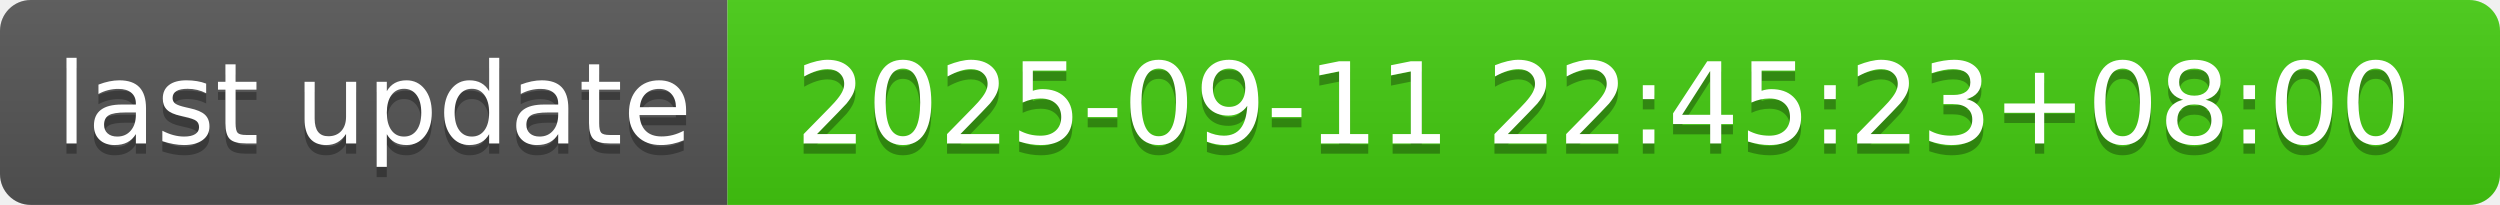
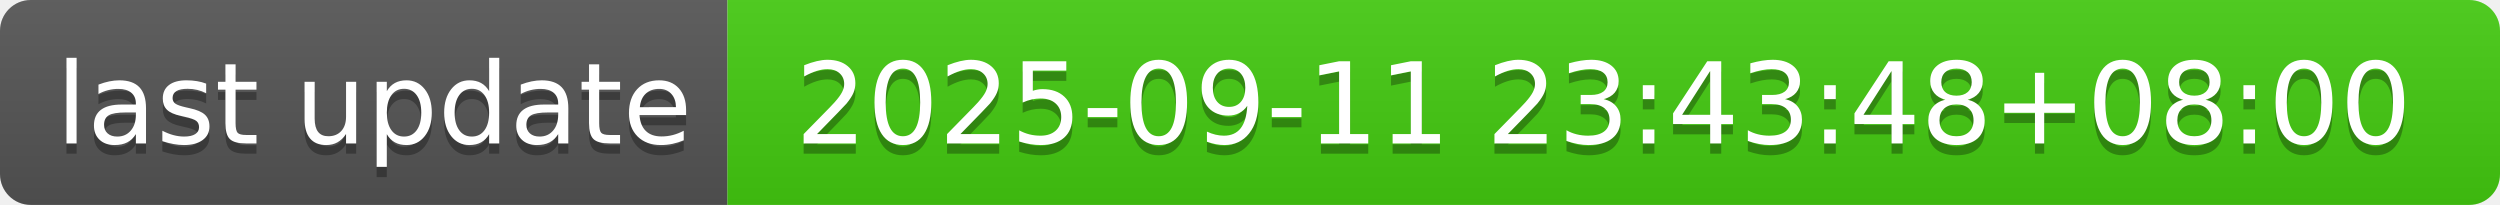
- <svg xmlns="http://www.w3.org/2000/svg" width="244" height="20" role="img" aria-label="last update: 2025-09-11 22:45:23+08:00">
+ <svg xmlns="http://www.w3.org/2000/svg" width="244" height="20" role="img" aria-label="last update: 2025-09-11 23:43:48+08:00">
  <linearGradient id="s" x2="0" y2="100%">
    <stop offset="0" stop-color="#bbb" stop-opacity=".1" />
    <stop offset="1" stop-opacity=".1" />
  </linearGradient>
  <clipPath id="r">
    <rect width="244" height="20" rx="3" fill="#fff" />
  </clipPath>
  <g clip-path="url(#r)">
    <rect width="71" height="20" fill="#555" />
    <rect x="71" width="173" height="20" fill="#4c1" />
    <rect width="244" height="20" fill="url(#s)" />
  </g>
  <g fill="#fff" text-anchor="middle" font-family="Verdana,Geneva,DejaVu Sans,sans-serif" text-rendering="geometricPrecision" font-size="110">
    <text aria-hidden="true" x="365" y="150" fill="#010101" fill-opacity=".3" transform="scale(.1)" textLength="610">last update</text>
    <text x="365" y="140" transform="scale(.1)" fill="#fff" textLength="610">last update</text>
-     <text aria-hidden="true" x="1565" y="150" fill="#010101" fill-opacity=".3" transform="scale(.1)" textLength="1630">2025-09-11 22:45:23+08:00</text>
-     <text x="1565" y="140" transform="scale(.1)" fill="#fff" textLength="1630">2025-09-11 22:45:23+08:00</text>
+     <text aria-hidden="true" x="1565" y="150" fill="#010101" fill-opacity=".3" transform="scale(.1)" textLength="1630">2025-09-11 23:43:48+08:00</text>
+     <text x="1565" y="140" transform="scale(.1)" fill="#fff" textLength="1630">2025-09-11 23:43:48+08:00</text>
  </g>
</svg>
